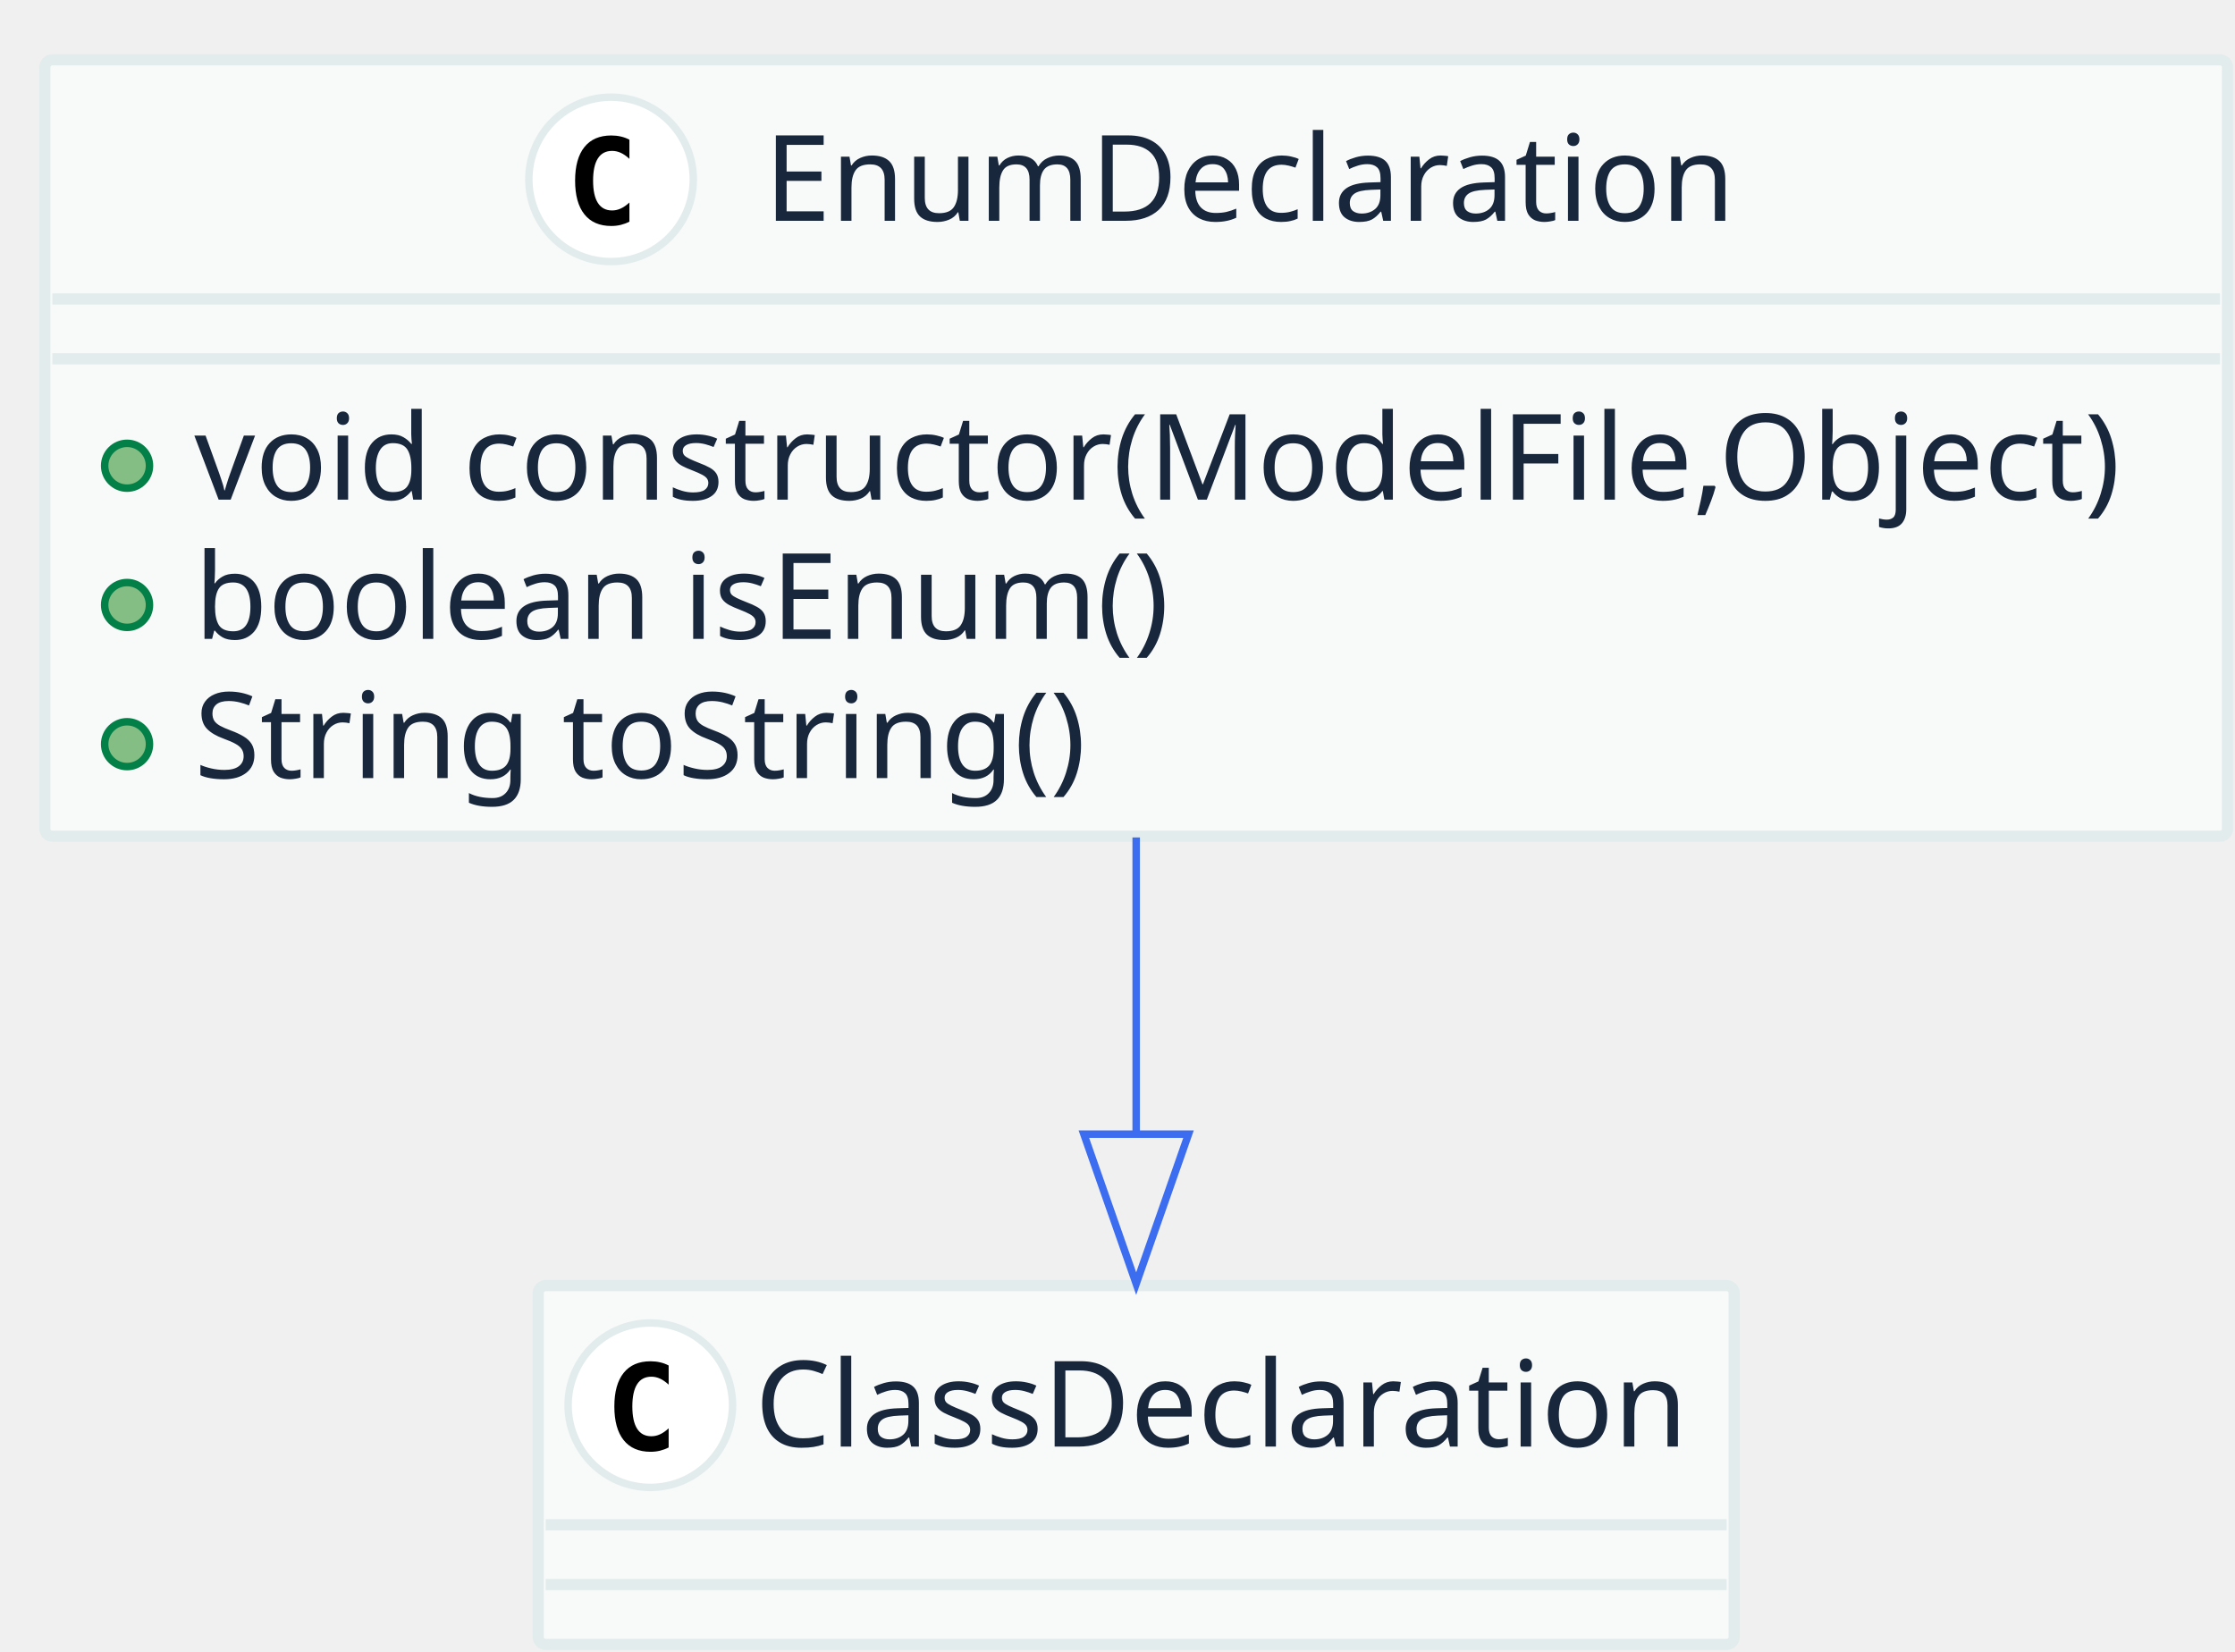
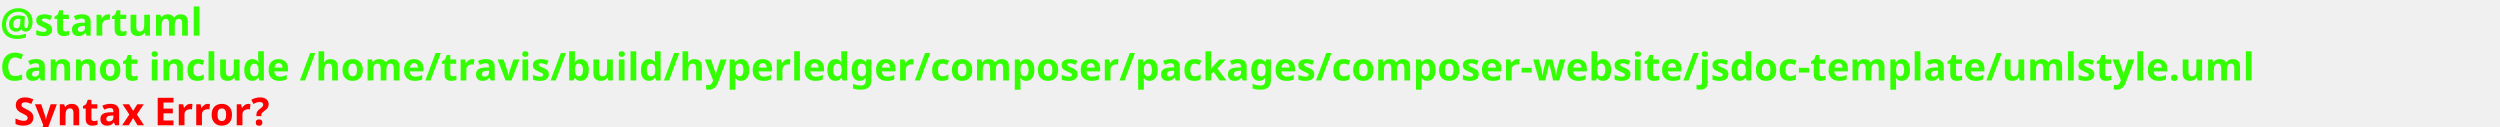
- <svg xmlns="http://www.w3.org/2000/svg" contentScriptType="application/ecmascript" contentStyleType="text/css" height="221px" preserveAspectRatio="none" style="width:299px;height:221px;" version="1.1" viewBox="0 0 299 221" width="299px" zoomAndPan="magnify">
+ <svg xmlns="http://www.w3.org/2000/svg" contentScriptType="application/ecmascript" contentStyleType="text/css" height="46px" preserveAspectRatio="none" style="width:910px;height:46px;background:#000000;" version="1.1" viewBox="0 0 910 46" width="910px" zoomAndPan="magnify">
  <defs />
  <g>
-     <rect fill="#F8FAFA" height="103.875" rx="1" ry="1" style="stroke: #E3ECEC; stroke-width: 1.5;" width="292" x="6" y="8" />
-     <ellipse cx="81.75" cy="24" fill="#FFFFFF" rx="11" ry="11" style="stroke: #E3ECEC; stroke-width: 1.0;" />
-     <path d="M84.203,29.656 Q83.656,29.938 83.055,30.086 Q82.453,30.234 81.781,30.234 Q79.422,30.234 78.18,28.672 Q76.938,27.109 76.938,24.172 Q76.938,21.234 78.18,19.68 Q79.422,18.125 81.781,18.125 Q82.453,18.125 83.062,18.266 Q83.672,18.406 84.203,18.688 L84.203,21.25 Q83.609,20.703 83.047,20.445 Q82.484,20.188 81.891,20.188 Q80.625,20.188 79.984,21.195 Q79.344,22.203 79.344,24.172 Q79.344,26.141 79.984,27.148 Q80.625,28.156 81.891,28.156 Q82.484,28.156 83.047,27.898 Q83.609,27.641 84.203,27.094 L84.203,29.656 Z " />
-     <text fill="#19273C" font-family="sans-serif" font-size="16" lengthAdjust="spacingAndGlyphs" textLength="132" x="102.25" y="29.539">EnumDeclaration</text>
-     <line style="stroke: #E3ECEC; stroke-width: 1.5;" x1="7" x2="297" y1="40" y2="40" />
-     <line style="stroke: #E3ECEC; stroke-width: 1.5;" x1="7" x2="297" y1="48" y2="48" />
-     <ellipse cx="17" cy="62.312" fill="#84BE84" rx="3" ry="3" style="stroke: #038048; stroke-width: 1.0;" />
-     <text fill="#19273C" font-family="sans-serif" font-size="16" lengthAdjust="spacingAndGlyphs" textLength="266" x="26" y="66.852">void constructor(ModelFile,Object)</text>
-     <ellipse cx="17" cy="80.938" fill="#84BE84" rx="3" ry="3" style="stroke: #038048; stroke-width: 1.0;" />
-     <text fill="#19273C" font-family="sans-serif" font-size="16" lengthAdjust="spacingAndGlyphs" textLength="135" x="26" y="85.477">boolean isEnum()</text>
-     <ellipse cx="17" cy="99.562" fill="#84BE84" rx="3" ry="3" style="stroke: #038048; stroke-width: 1.0;" />
-     <text fill="#19273C" font-family="sans-serif" font-size="16" lengthAdjust="spacingAndGlyphs" textLength="125" x="26" y="104.102">String toString()</text>
-     <rect fill="#F8FAFA" height="48" rx="1" ry="1" style="stroke: #E3ECEC; stroke-width: 1.5;" width="160" x="72" y="172" />
-     <ellipse cx="87" cy="188" fill="#FFFFFF" rx="11" ry="11" style="stroke: #E3ECEC; stroke-width: 1.0;" />
-     <path d="M89.453,193.656 Q88.906,193.938 88.305,194.086 Q87.703,194.234 87.031,194.234 Q84.672,194.234 83.43,192.672 Q82.188,191.109 82.188,188.172 Q82.188,185.234 83.43,183.68 Q84.672,182.125 87.031,182.125 Q87.703,182.125 88.312,182.266 Q88.922,182.406 89.453,182.688 L89.453,185.25 Q88.859,184.703 88.297,184.445 Q87.734,184.188 87.141,184.188 Q85.875,184.188 85.234,185.195 Q84.594,186.203 84.594,188.172 Q84.594,190.141 85.234,191.148 Q85.875,192.156 87.141,192.156 Q87.734,192.156 88.297,191.898 Q88.859,191.641 89.453,191.094 L89.453,193.656 Z " />
-     <text fill="#19273C" font-family="sans-serif" font-size="16" lengthAdjust="spacingAndGlyphs" textLength="128" x="101" y="193.539">ClassDeclaration</text>
-     <line style="stroke: #E3ECEC; stroke-width: 1.5;" x1="73" x2="231" y1="204" y2="204" />
-     <line style="stroke: #E3ECEC; stroke-width: 1.5;" x1="73" x2="231" y1="212" y2="212" />
-     <path d="M152,112.042 C152,125.053 152,138.917 152,151.512 " fill="none" style="stroke: #3C6DF0; stroke-width: 1.0;" />
-     <polygon fill="none" points="159,151.739,152,171.739,145,151.739,159,151.739" style="stroke: #3C6DF0; stroke-width: 1.0;" />
+     <text fill="#33FF02" font-family="sans-serif" font-size="14" font-weight="bold" lengthAdjust="spacingAndGlyphs" textLength="79" x="0" y="12.995">@startuml</text>
+     <text fill="#33FF02" font-family="sans-serif" font-size="14" font-weight="bold" lengthAdjust="spacingAndGlyphs" textLength="909" x="0" y="29.292">Cannot include /home/travis/build/hyperledger/composer/packages/composer-website/jsdoc-template/umlstyle.uml</text>
+     <text fill="#33FF02" font-family="sans-serif" font-size="14" font-weight="bold" lengthAdjust="spacingAndGlyphs" textLength="0" x="5" y="45.589" />
+     <text fill="#FF0000" font-family="sans-serif" font-size="14" font-weight="bold" lengthAdjust="spacingAndGlyphs" textLength="106" x="5" y="45.589">Syntax Error?</text>
  </g>
</svg>
